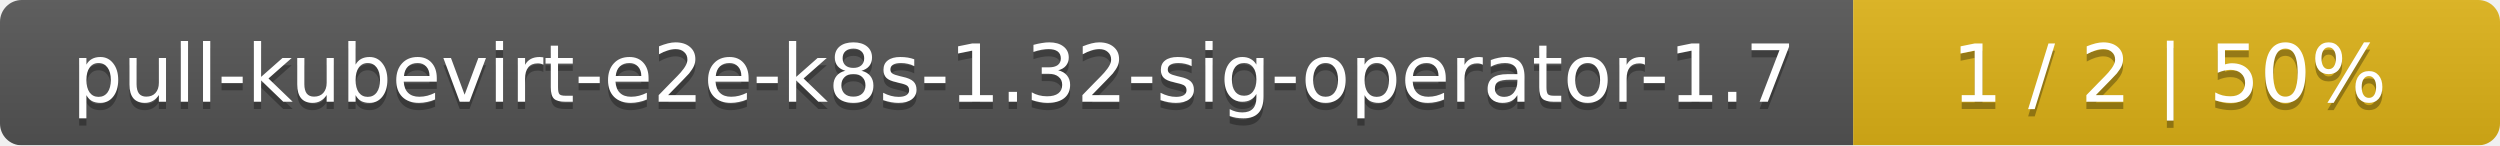
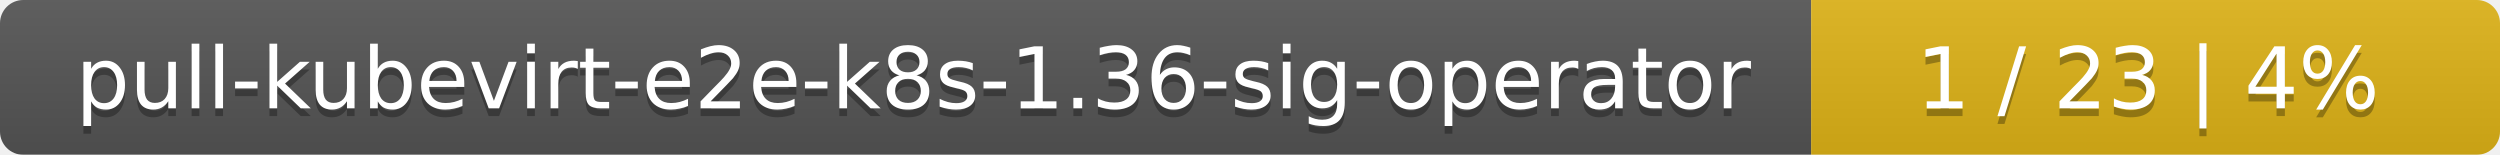
- <svg xmlns="http://www.w3.org/2000/svg" width="344" height="20">
+ <svg xmlns="http://www.w3.org/2000/svg" width="323" height="20">
  <linearGradient id="smooth" x2="0" y2="100%">
    <stop offset="0" stop-color="#bbb" stop-opacity=".1" />
    <stop offset="1" stop-opacity=".1" />
  </linearGradient>
  <mask id="round">
-     <rect width="344" height="20" rx="3" fill="#fff" />
+     <rect width="323" height="20" rx="3" fill="#fff" />
  </mask>
  <g mask="url(#round)">
-     <rect width="255" height="20" fill="#555" />
-     <rect x="255" width="89" height="20" fill="#dfb317" />
-     <rect width="344" height="20" fill="url(#smooth)" />
+     <rect width="234" height="20" fill="#555" />
+     <rect x="234" width="89" height="20" fill="#dfb317" />
+     <rect width="323" height="20" fill="url(#smooth)" />
  </g>
  <g fill="#fff" text-anchor="middle" font-family="DejaVu Sans,Verdana,Geneva,sans-serif" font-size="11">
-     <text x="128.5" y="15" fill="#010101" fill-opacity=".3">pull-kubevirt-e2e-k8s-1.32-sig-operator-1.7</text>
-     <text x="128.5" y="14">pull-kubevirt-e2e-k8s-1.32-sig-operator-1.7</text>
-     <text x="298.5" y="15" fill="#010101" fill-opacity=".3">1 / 2    |    50%</text>
-     <text x="298.5" y="14">1 / 2    |    50%</text>
+     <text x="118" y="15" fill="#010101" fill-opacity=".3">pull-kubevirt-e2e-k8s-1.36-sig-operator</text>
+     <text x="118" y="14">pull-kubevirt-e2e-k8s-1.36-sig-operator</text>
+     <text x="277.5" y="15" fill="#010101" fill-opacity=".3">1 / 23    |    4%</text>
+     <text x="277.5" y="14">1 / 23    |    4%</text>
  </g>
</svg>
